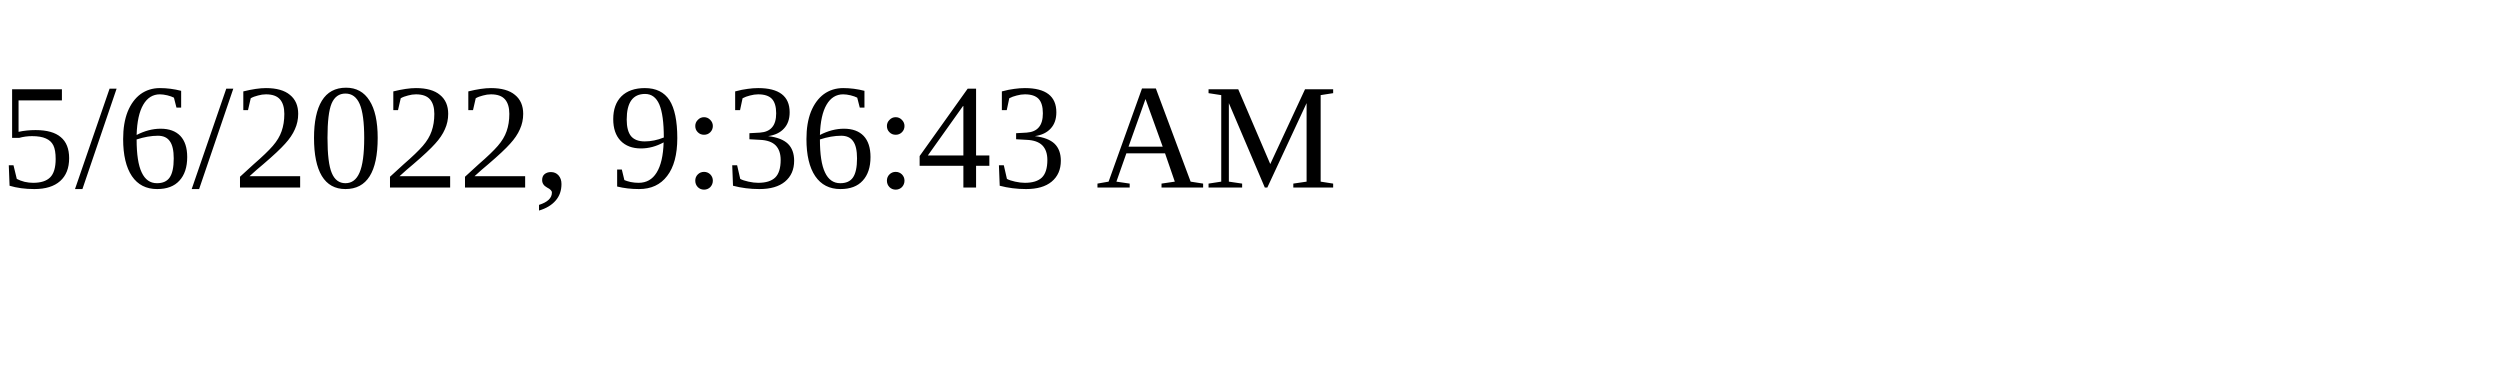
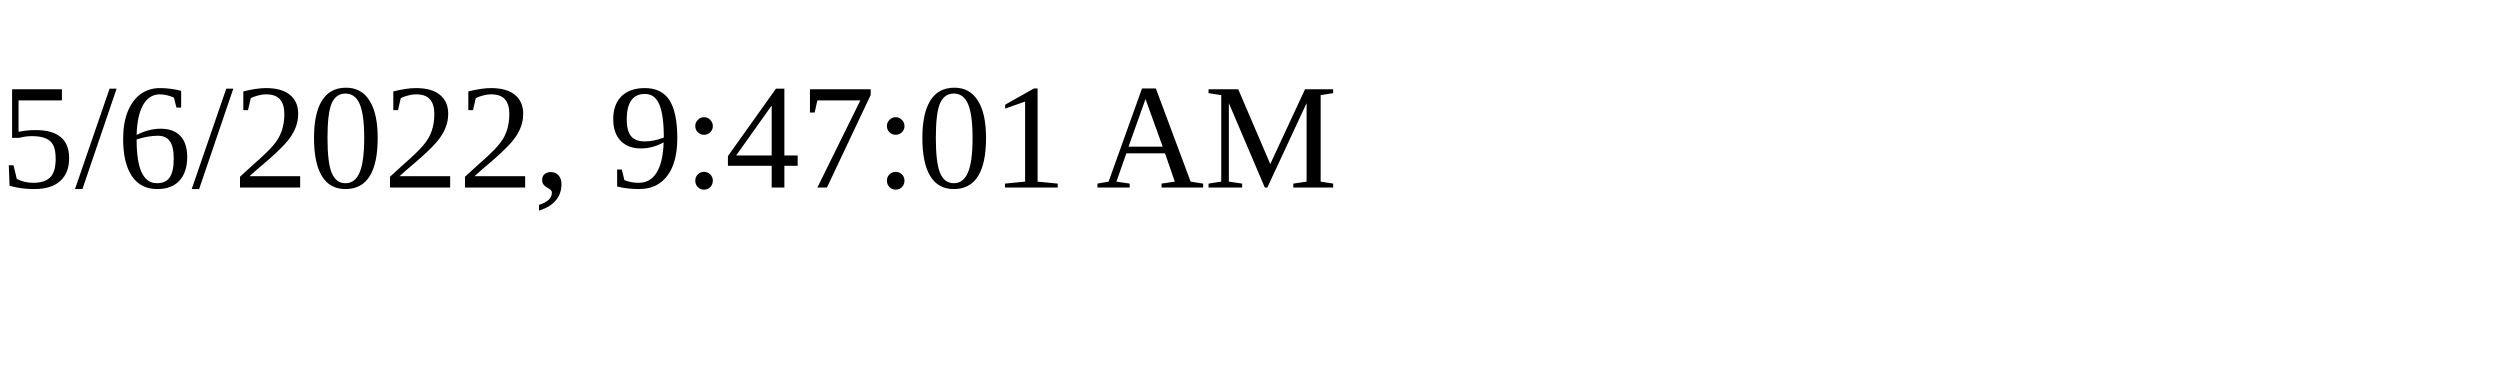
<svg xmlns="http://www.w3.org/2000/svg" height="30" width="200">
-   <text x="0" y="15">5/6/2022, 9:36:43 AM</text>
+   <text x="0" y="15">5/6/2022, 9:47:01 AM</text>
</svg>
